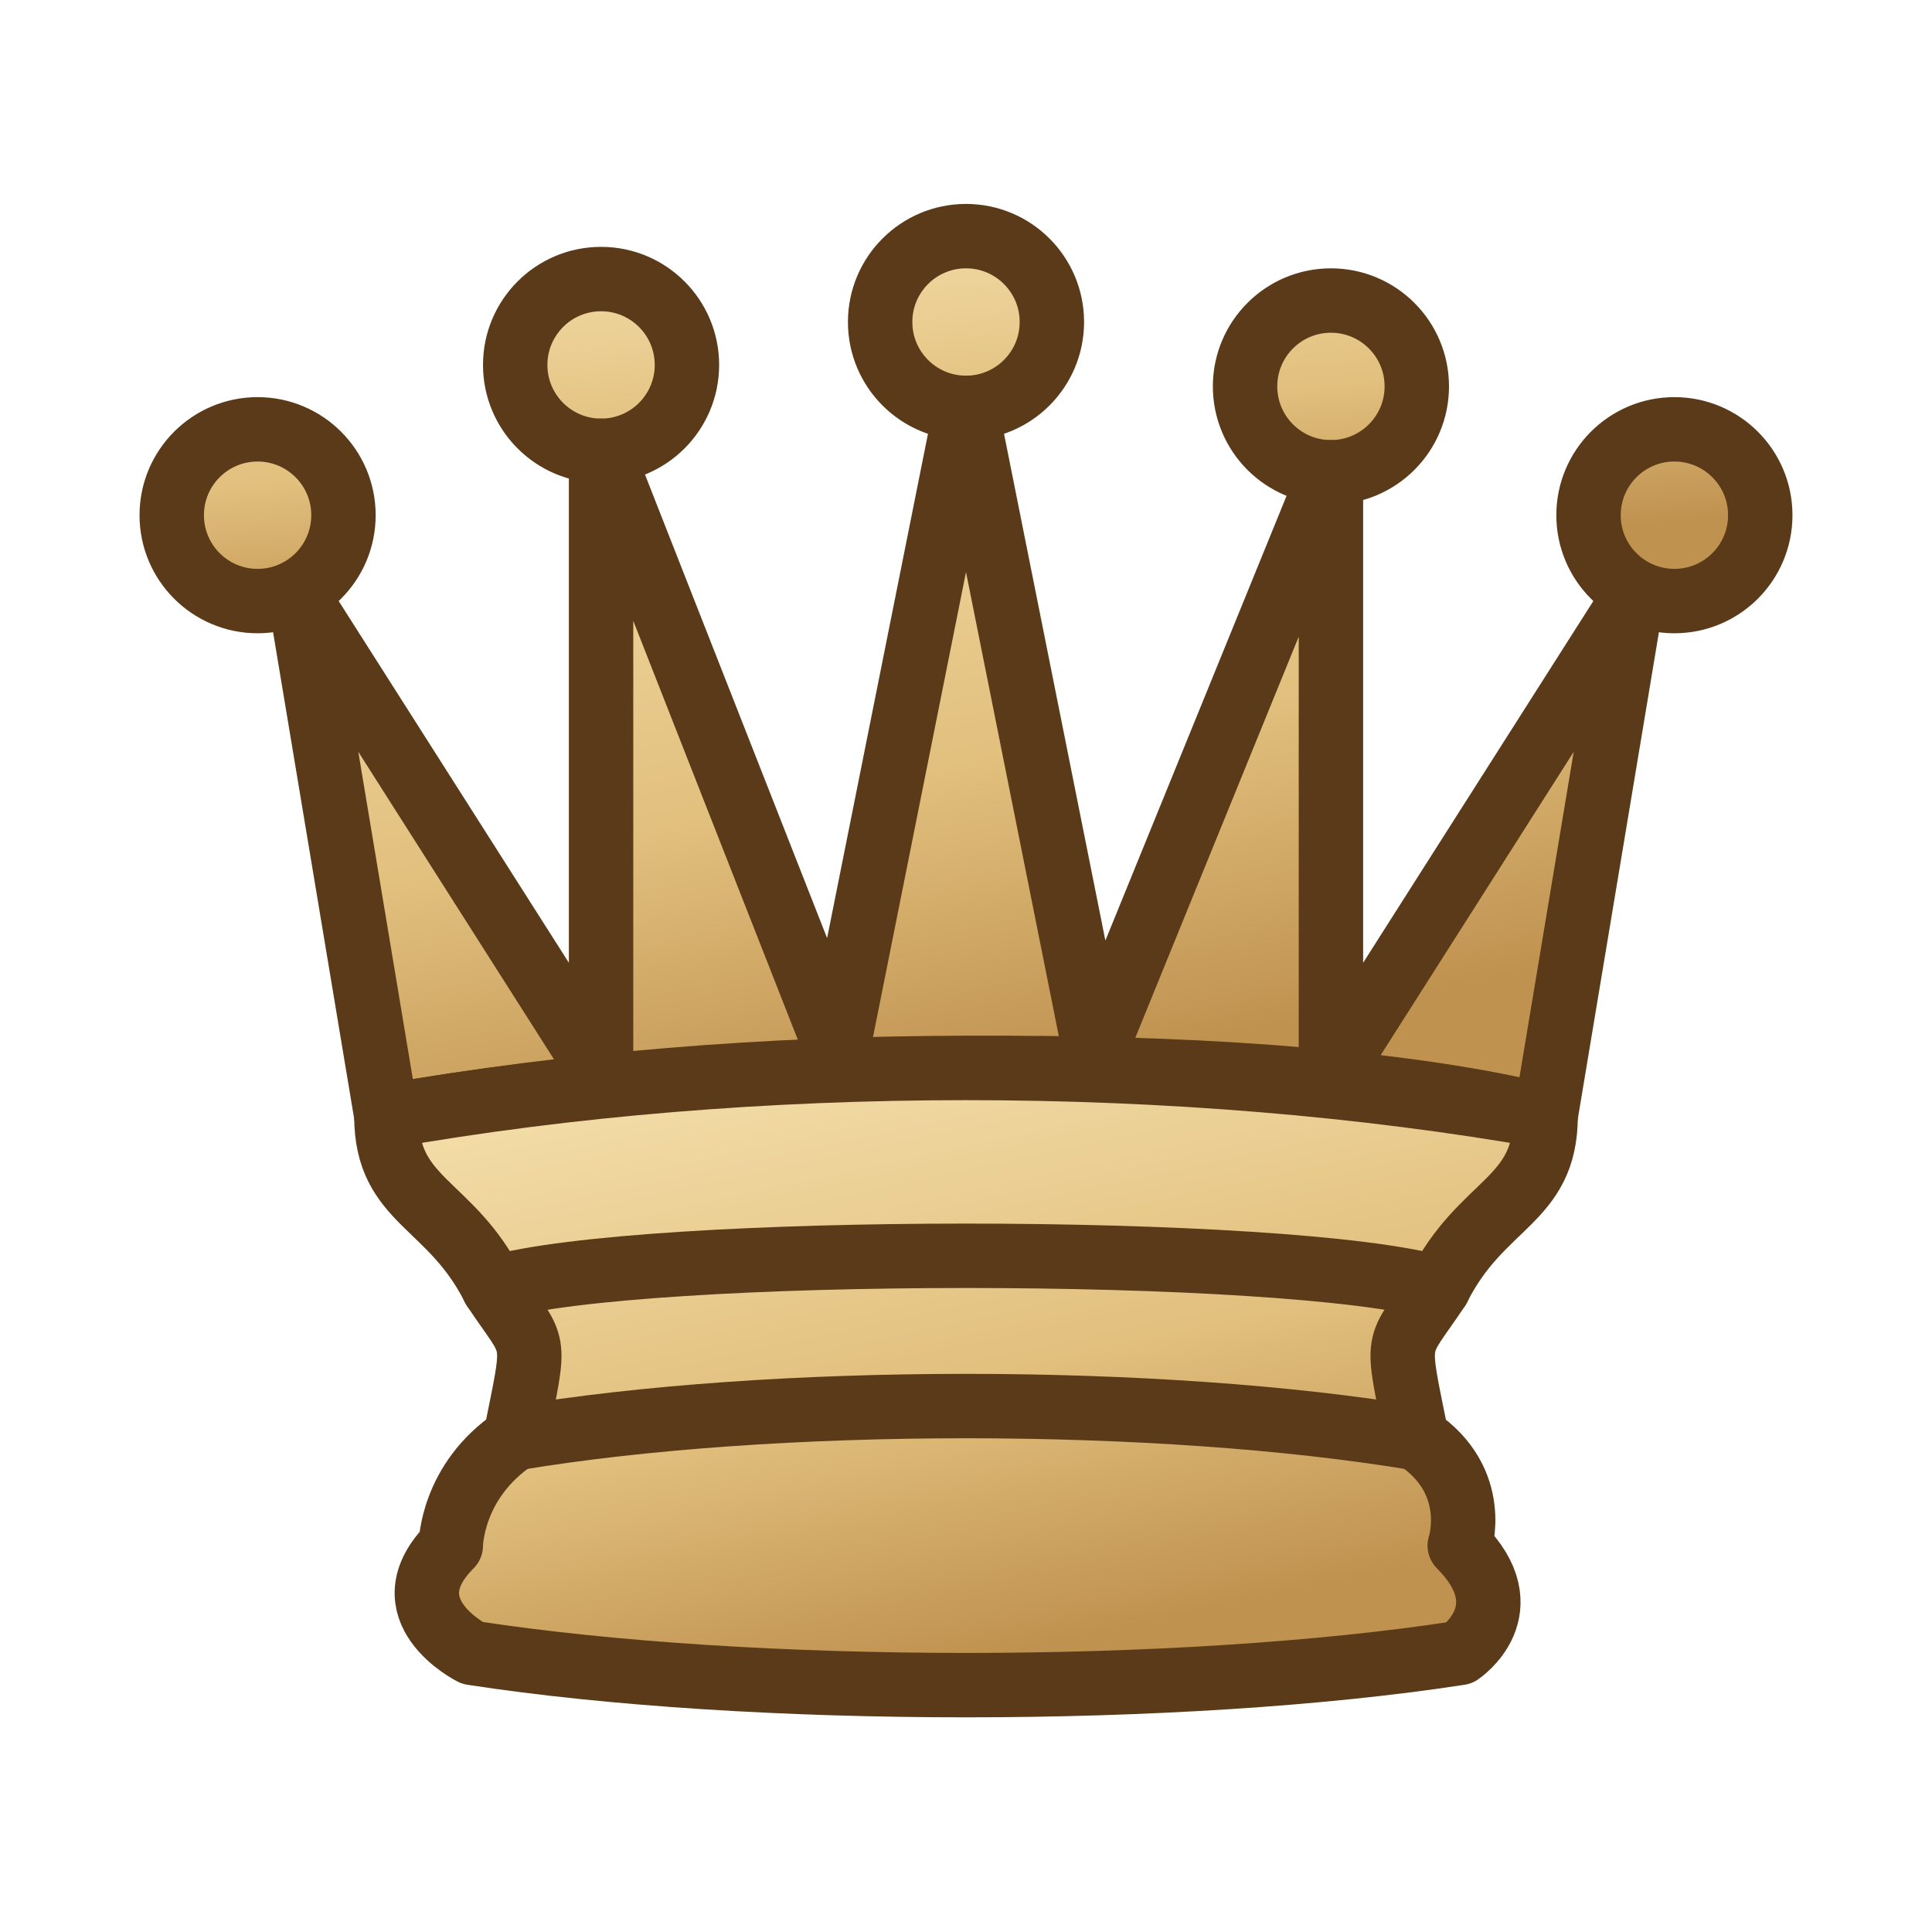
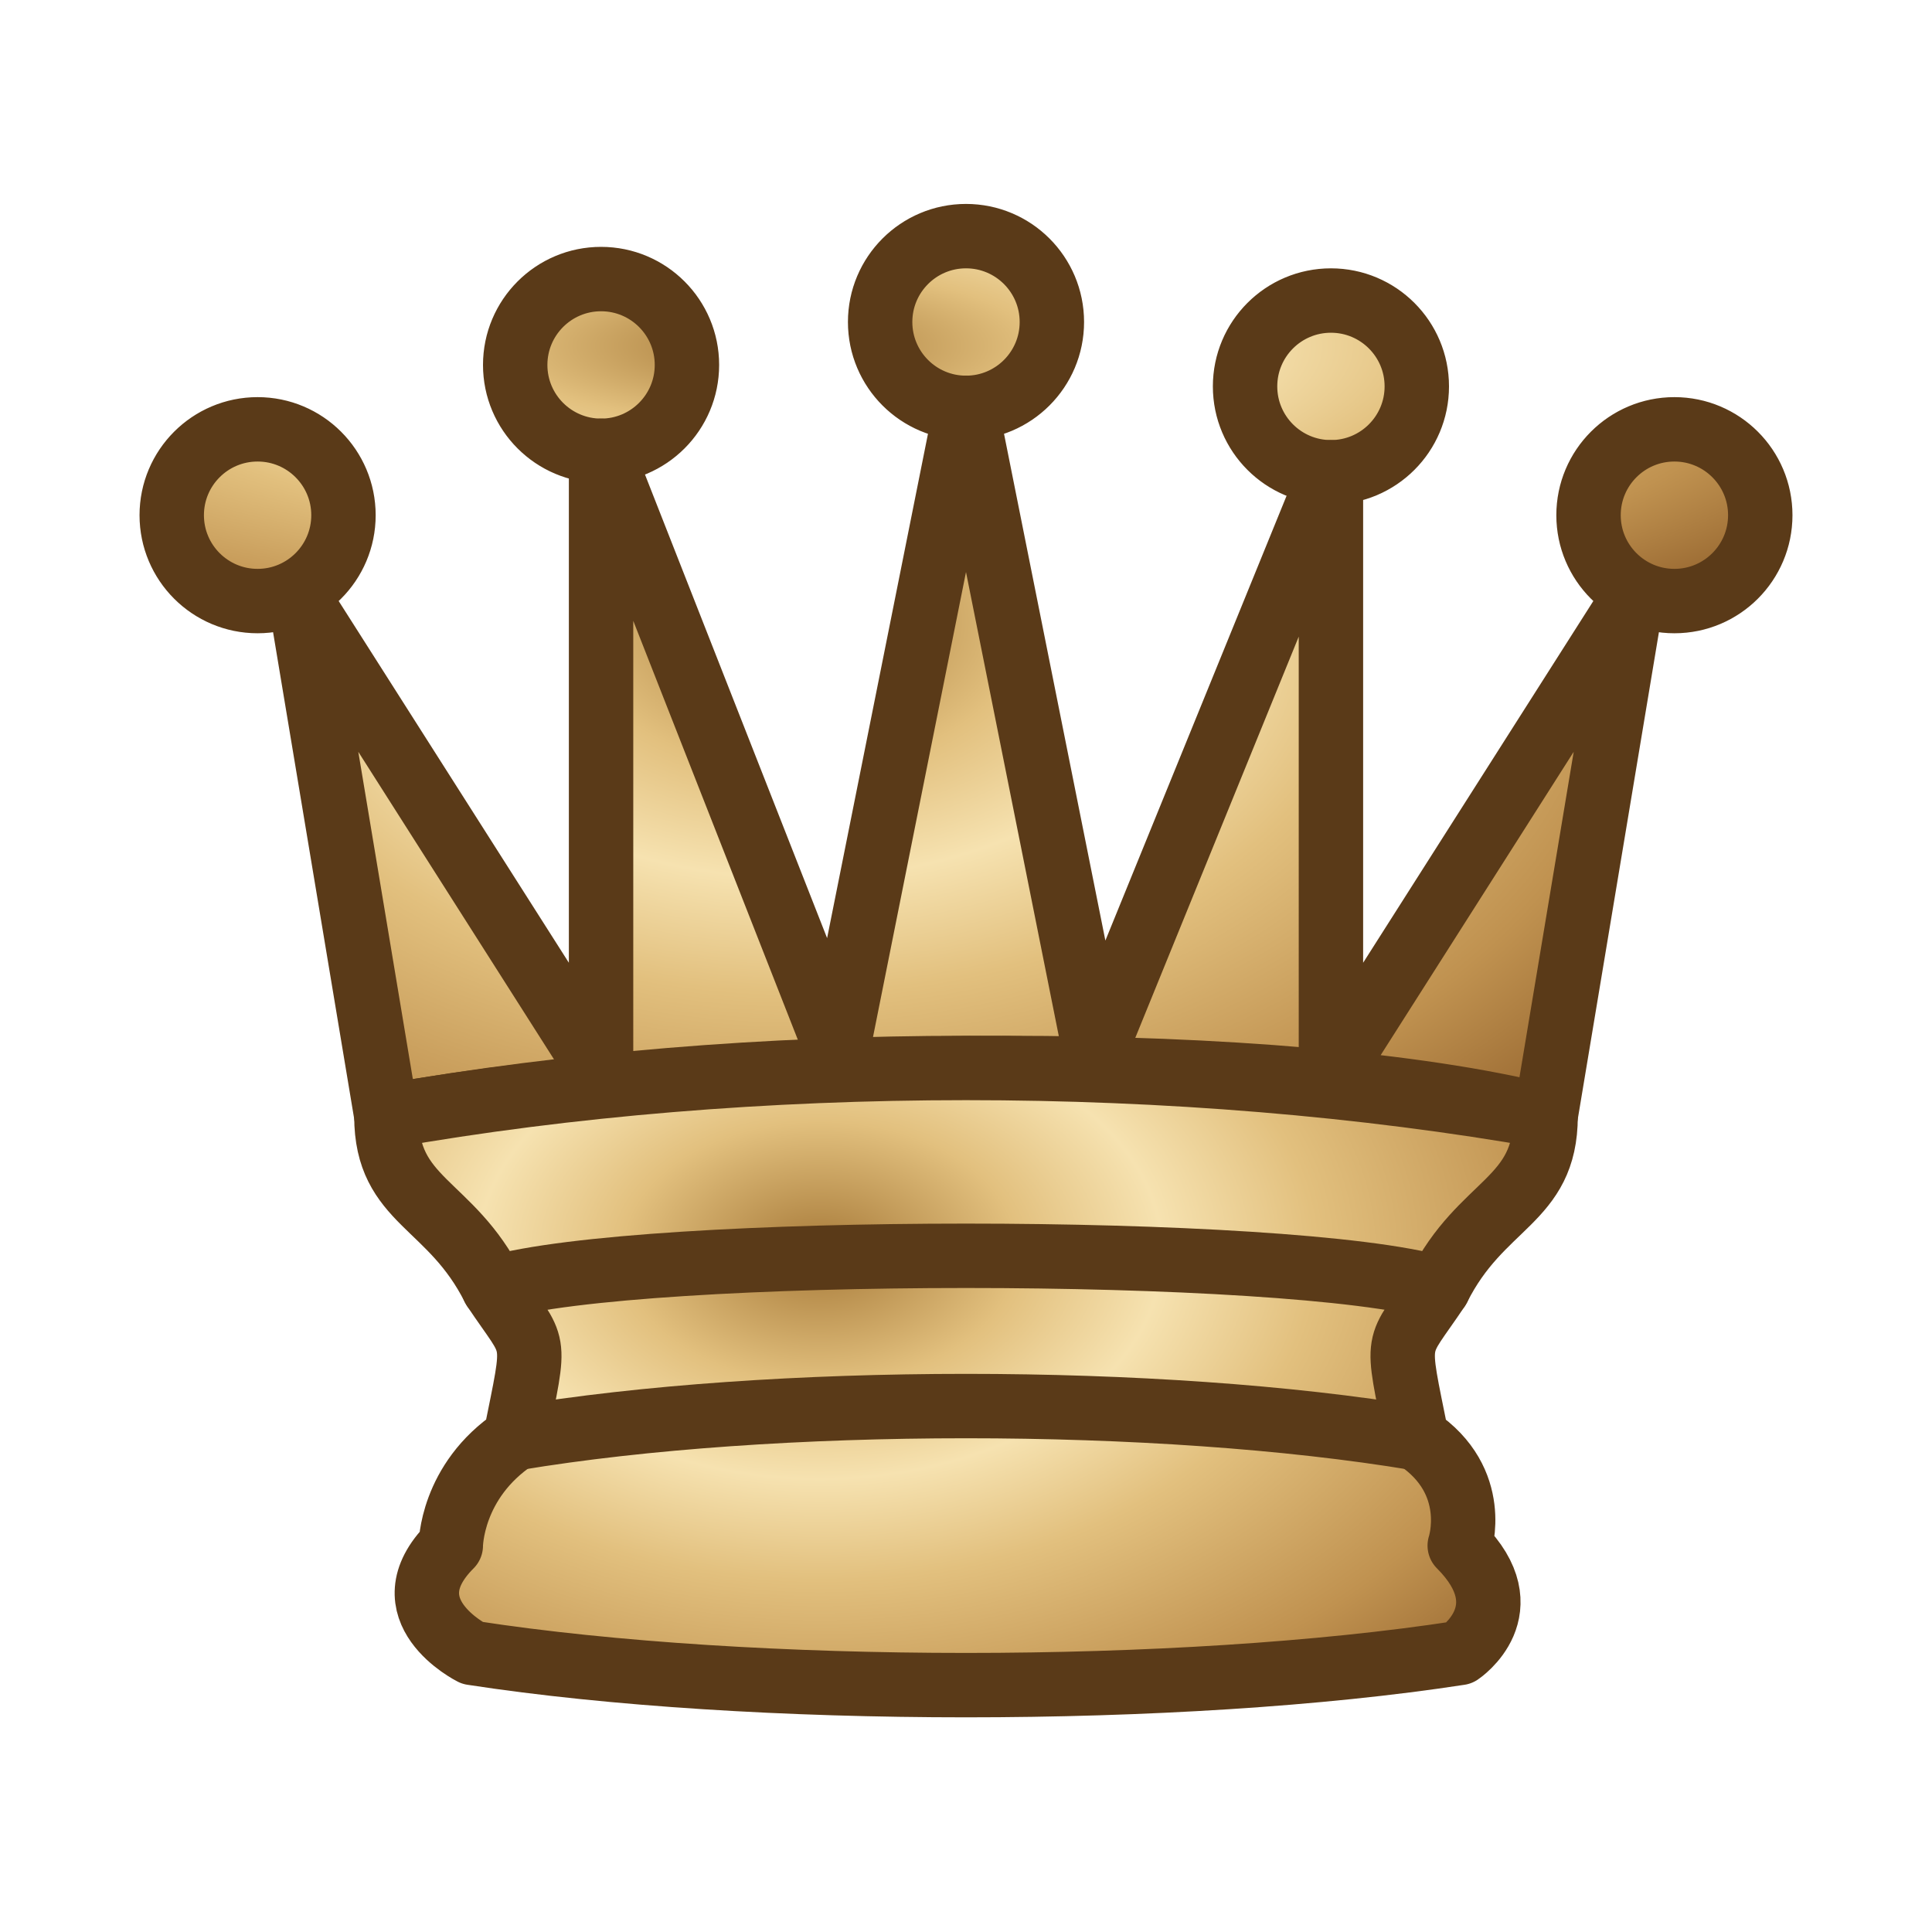
- <svg xmlns="http://www.w3.org/2000/svg" width="45" height="45">
+ <svg xmlns="http://www.w3.org/2000/svg" width="45" height="45" viewBox="0 0 45 45">
  <defs>
-     <linearGradient id="wd" x1="0" y1="0" x2="0.4" y2="1">
-       <stop offset="0" stop-color="#f6e2b0" />
-       <stop offset="0.6" stop-color="#e2c07e" />
-       <stop offset="1" stop-color="#c09250" />
-     </linearGradient>
+     <radialGradient id="wd" cx="36%" cy="25%" r="80%" gradientTransform="translate(0.02 0) scale(0.98 1.2)">
+       <stop offset="0" stop-color="#a77a39" />
+       <stop offset=".22" stop-color="#e2c07e" />
+       <stop offset=".38" stop-color="#f6e2b0" />
+       <stop offset=".55" stop-color="#e2c07e" />
+       <stop offset=".82" stop-color="#c09250" />
+       <stop offset="1" stop-color="#9b6b33" />
+     </radialGradient>
  </defs>
  <g fill="url(#wd)" fill-rule="evenodd" stroke="#5a3a18" stroke-width="1.5" stroke-linecap="round" stroke-linejoin="round">
    <path d="M8 12a2 2 0 1 1-4 0 2 2 0 1 1 4 0zm16.5-4.5a2 2 0 1 1-4 0 2 2 0 1 1 4 0zM41 12a2 2 0 1 1-4 0 2 2 0 1 1 4 0zM16 8.5a2 2 0 1 1-4 0 2 2 0 1 1 4 0zM33 9a2 2 0 1 1-4 0 2 2 0 1 1 4 0z" />
    <path d="M9 26c8.5-1.5 21-1.5 27 0l2-12-7 11V11l-5.5 13.5-3-15-3 15-5.5-14V25L7 14l2 12z" stroke-linecap="butt" />
    <path d="M9 26c0 2 1.5 2 2.5 4 1 1.5 1 1 .5 3.5-1.5 1-1.5 2.5-1.5 2.5-1.5 1.5.5 2.5.5 2.5 6.5 1 16.5 1 23 0 0 0 1.5-1 0-2.5 0 0 .5-1.5-1-2.5-.5-2.5-.5-2 .5-3.5 1-2 2.5-2 2.5-4-8.5-1.5-18.5-1.5-27 0z" stroke-linecap="butt" />
    <path d="M11.5 30c3.5-1 18.5-1 22 0M12 33.5c6-1 15-1 21 0" fill="none" />
  </g>
</svg>
